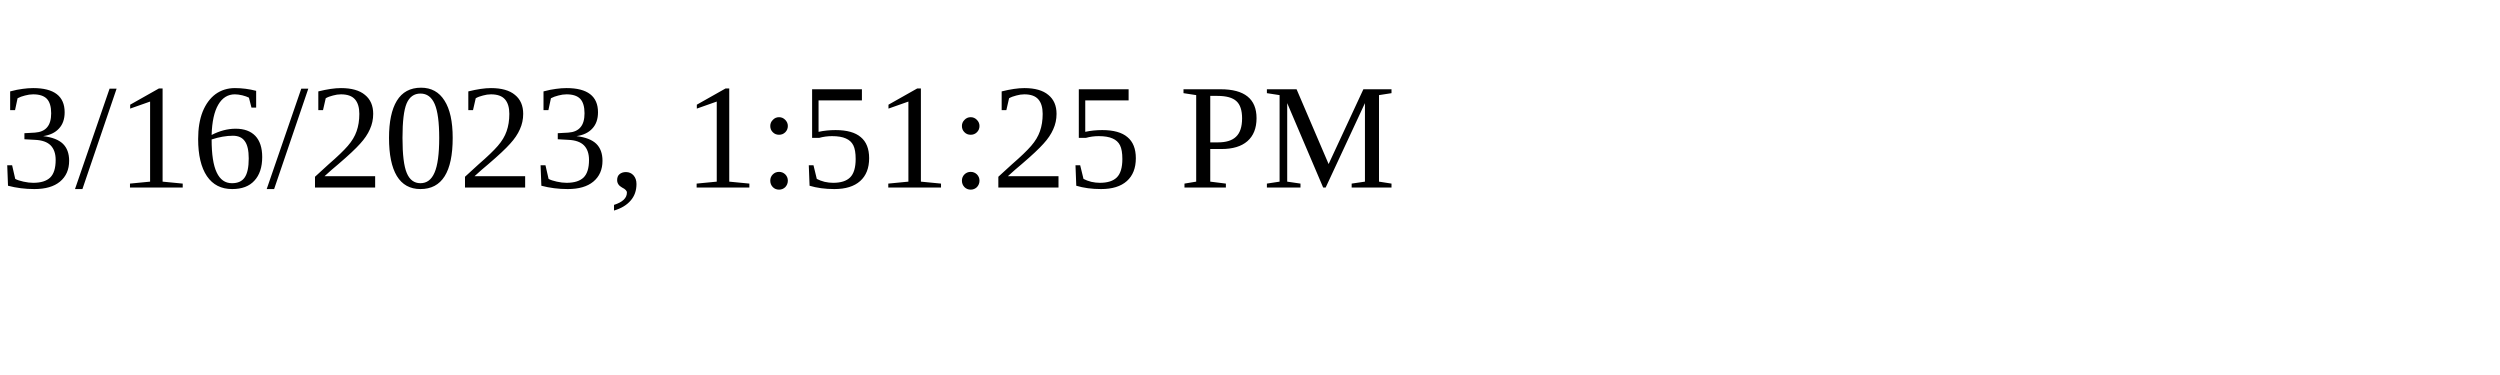
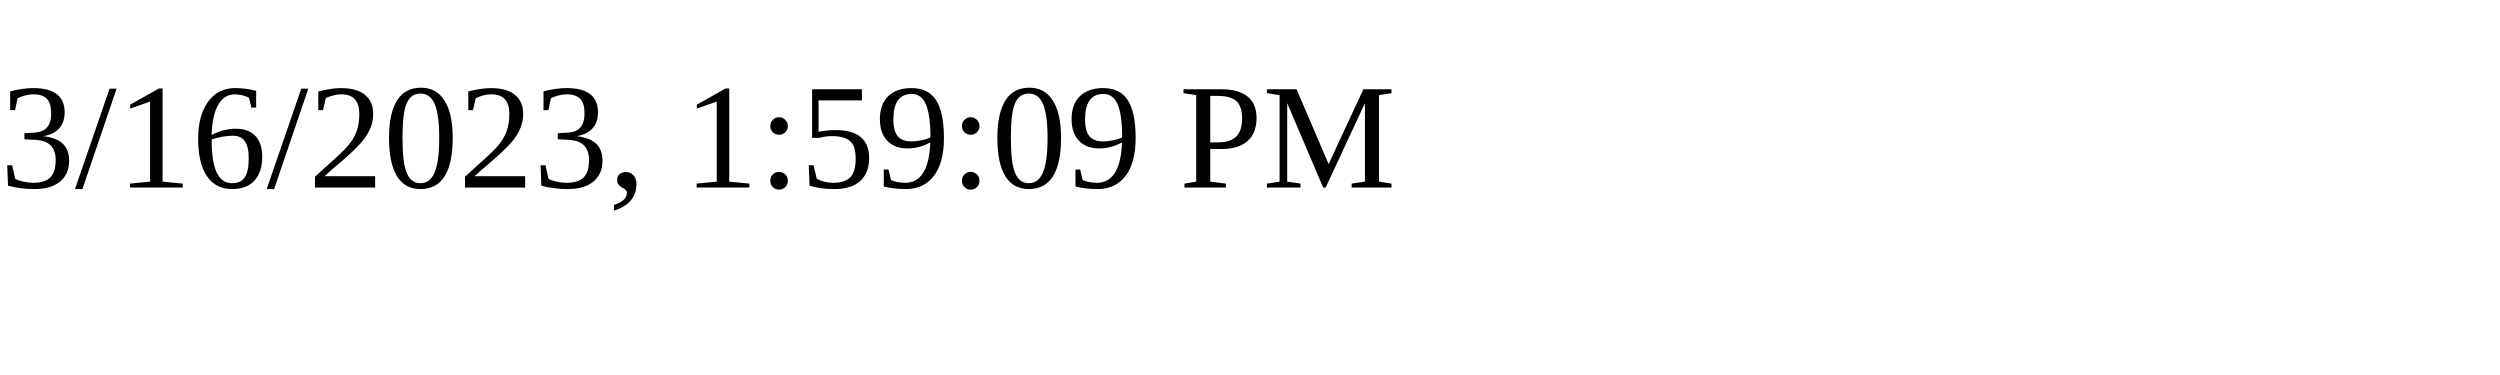
<svg xmlns="http://www.w3.org/2000/svg" height="30" width="200">
-   <text x="0" y="15">3/16/2023, 1:51:25 PM</text>
+   <text x="0" y="15">3/16/2023, 1:59:09 PM</text>
</svg>
